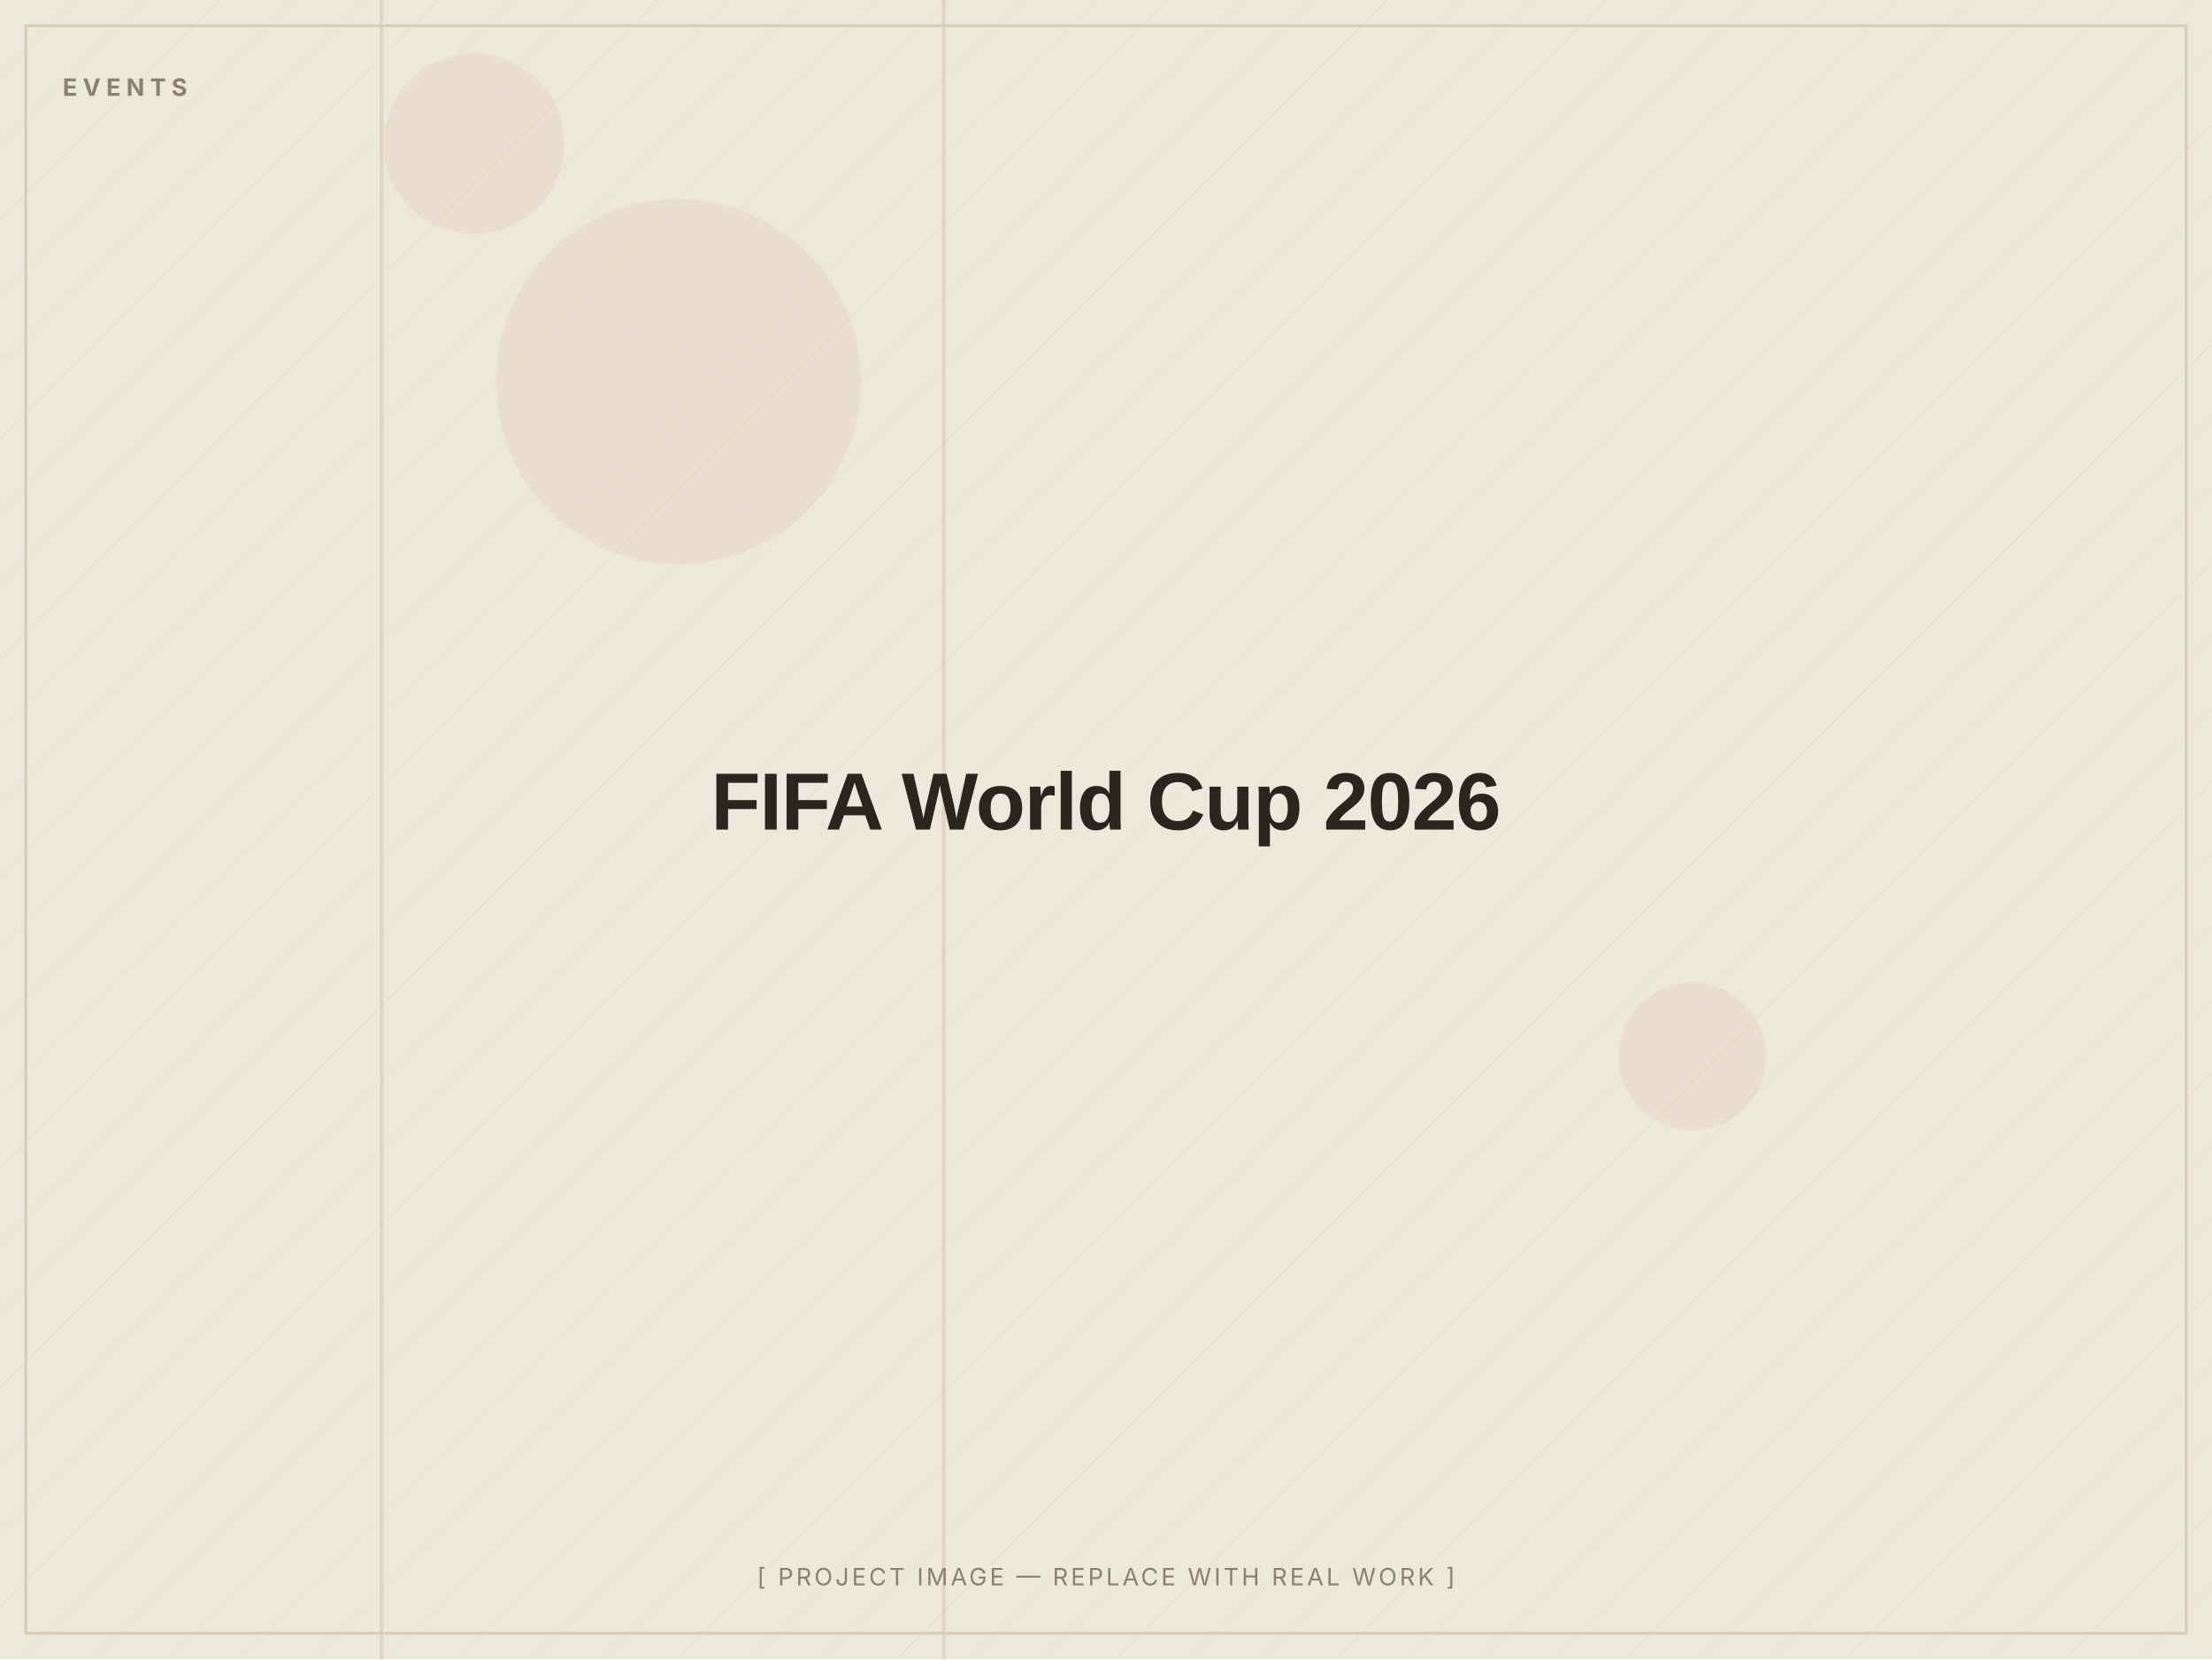
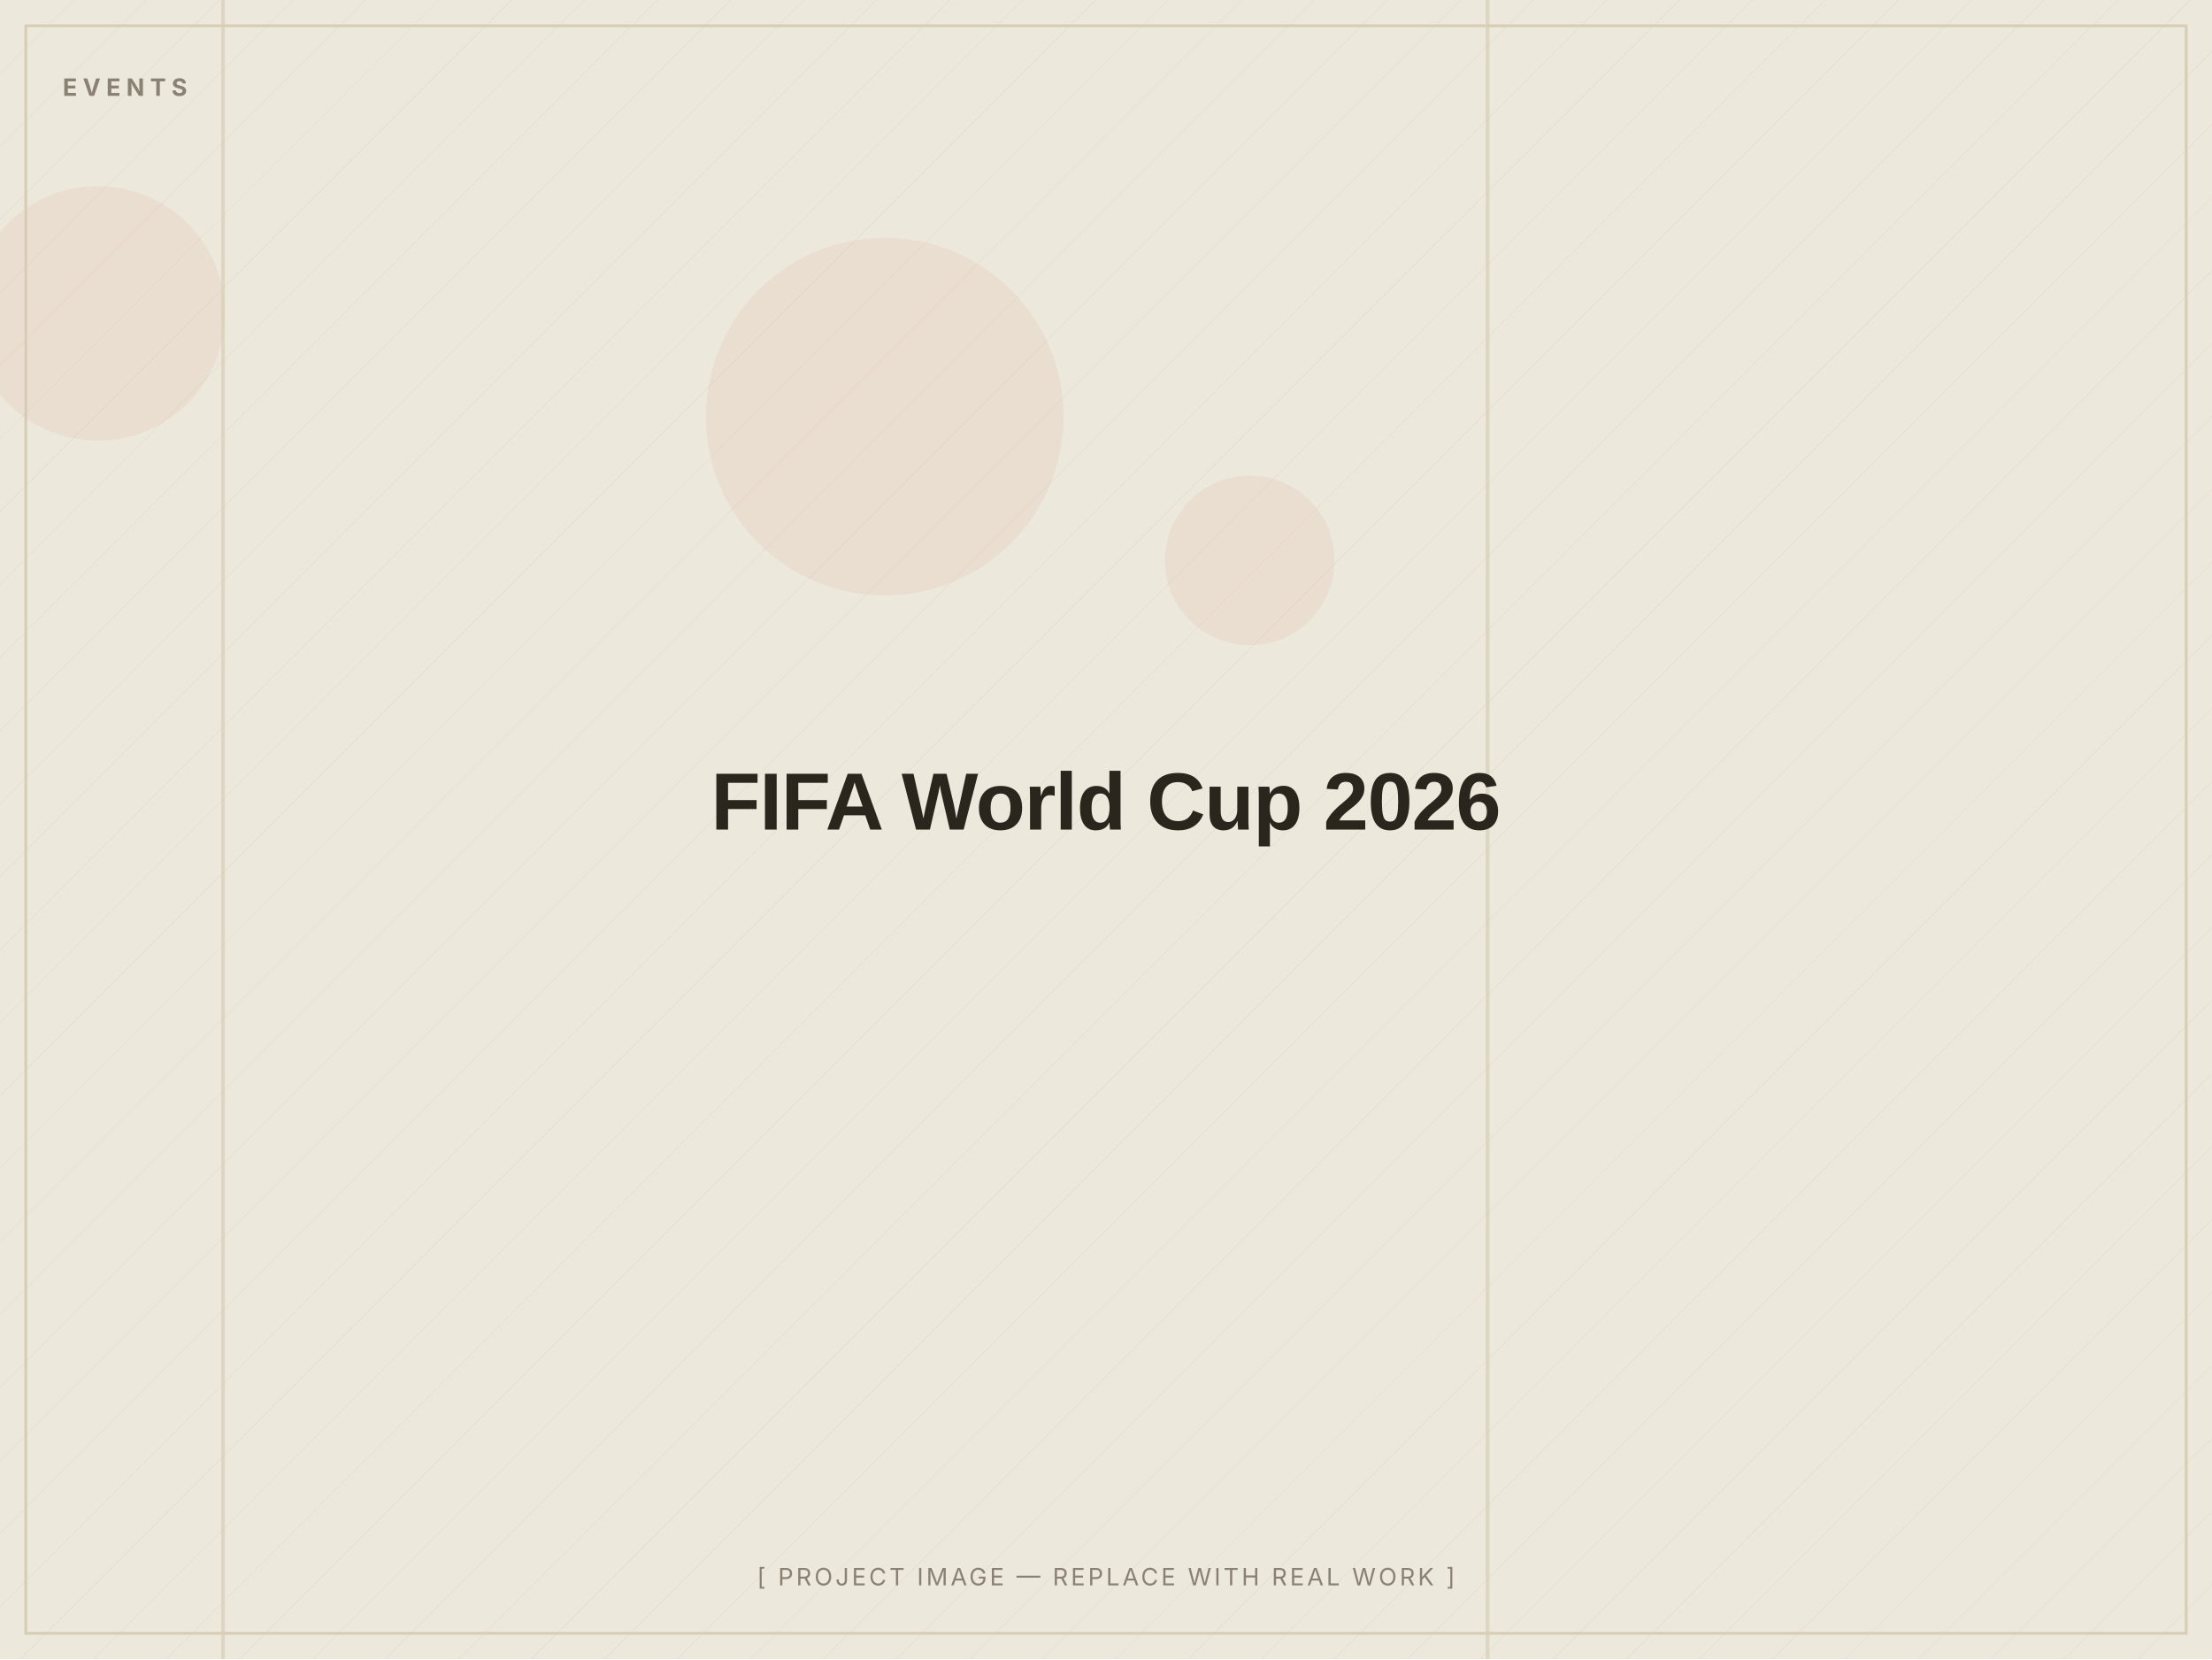
<svg xmlns="http://www.w3.org/2000/svg" width="1200" height="900" viewBox="0 0 1200 900" role="img" aria-label="FIFA World Cup 2026 — placeholder image">
  <defs>
    <pattern id="d" width="28" height="28" patternUnits="userSpaceOnUse" patternTransform="rotate(45)">
      <line x1="0" y1="0" x2="0" y2="28" stroke="#D8CDB4" stroke-width="1" opacity="0.5" />
    </pattern>
  </defs>
  <rect width="1200" height="900" fill="#EDE8DC" />
  <rect width="1200" height="900" fill="url(#d)" opacity="0.55" />
-   <circle cx="257" cy="78" r="49" fill="#C2410C" opacity="0.06" />
-   <circle cx="918" cy="573" r="40" fill="#C2410C" opacity="0.06" />
-   <circle cx="368" cy="207" r="99" fill="#C2410C" opacity="0.06" />
-   <rect x="511" y="0" width="2" height="900" fill="#D8CDB4" opacity="0.7" />
-   <rect x="206" y="0" width="2" height="900" fill="#D8CDB4" opacity="0.7" />
+   <circle cx="678" cy="304" r="46" fill="#C2410C" opacity="0.06" />
+   <circle cx="480" cy="226" r="97" fill="#C2410C" opacity="0.06" />
+   <circle cx="53" cy="170" r="69" fill="#C2410C" opacity="0.06" />
+   <rect x="806" y="0" width="2" height="900" fill="#D8CDB4" opacity="0.7" />
+   <rect x="120" y="0" width="2" height="900" fill="#D8CDB4" opacity="0.7" />
  <rect x="14" y="14" width="1172" height="872" fill="none" stroke="#D8CDB4" stroke-width="1.5" />
  <text x="34" y="52" font-family="Inter, Arial, sans-serif" font-weight="700" font-size="13" letter-spacing="3" fill="#8A8172">EVENTS</text>
  <text x="600.0" y="450.0" text-anchor="middle" font-family="Archivo, Arial, sans-serif" font-weight="800" font-size="44" letter-spacing="-0.5" fill="#2A251D">FIFA World Cup 2026</text>
  <text x="600.0" y="860" text-anchor="middle" font-family="Inter, Arial, sans-serif" font-size="13" letter-spacing="1.5" fill="#8A8172">[ PROJECT IMAGE — REPLACE WITH REAL WORK ]</text>
</svg>
